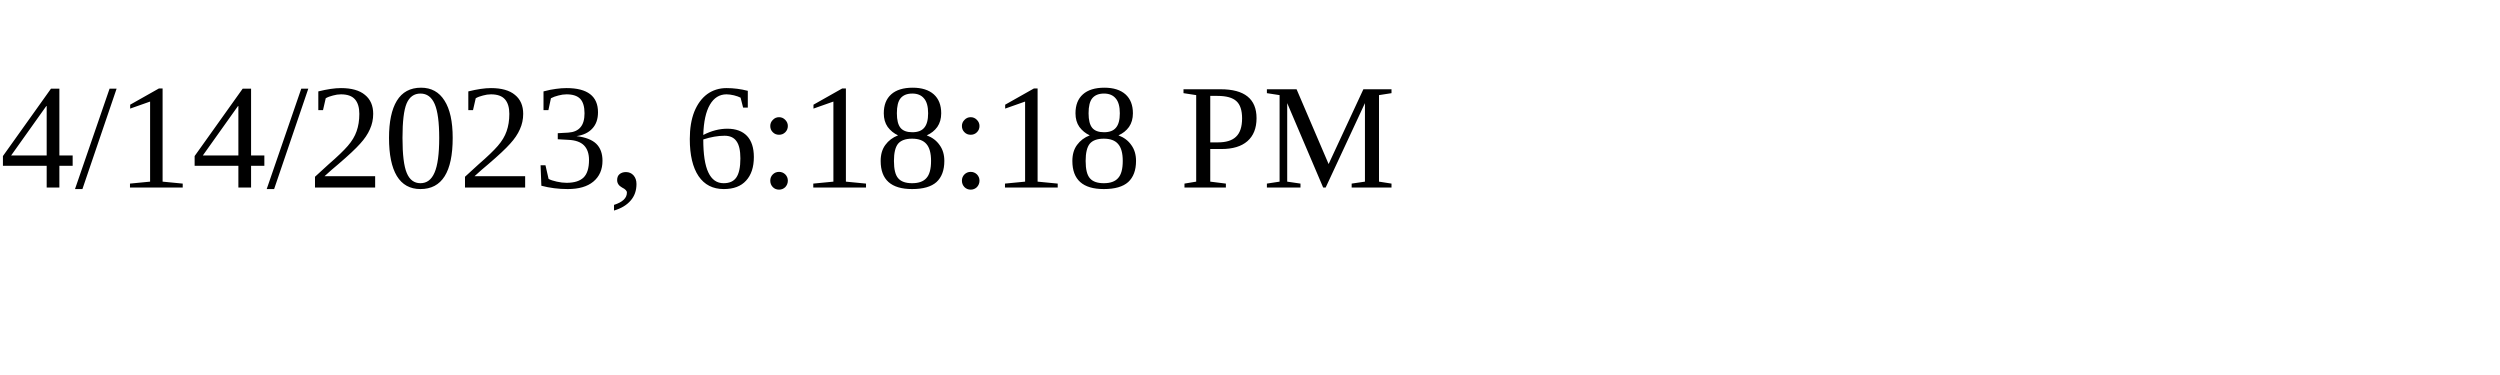
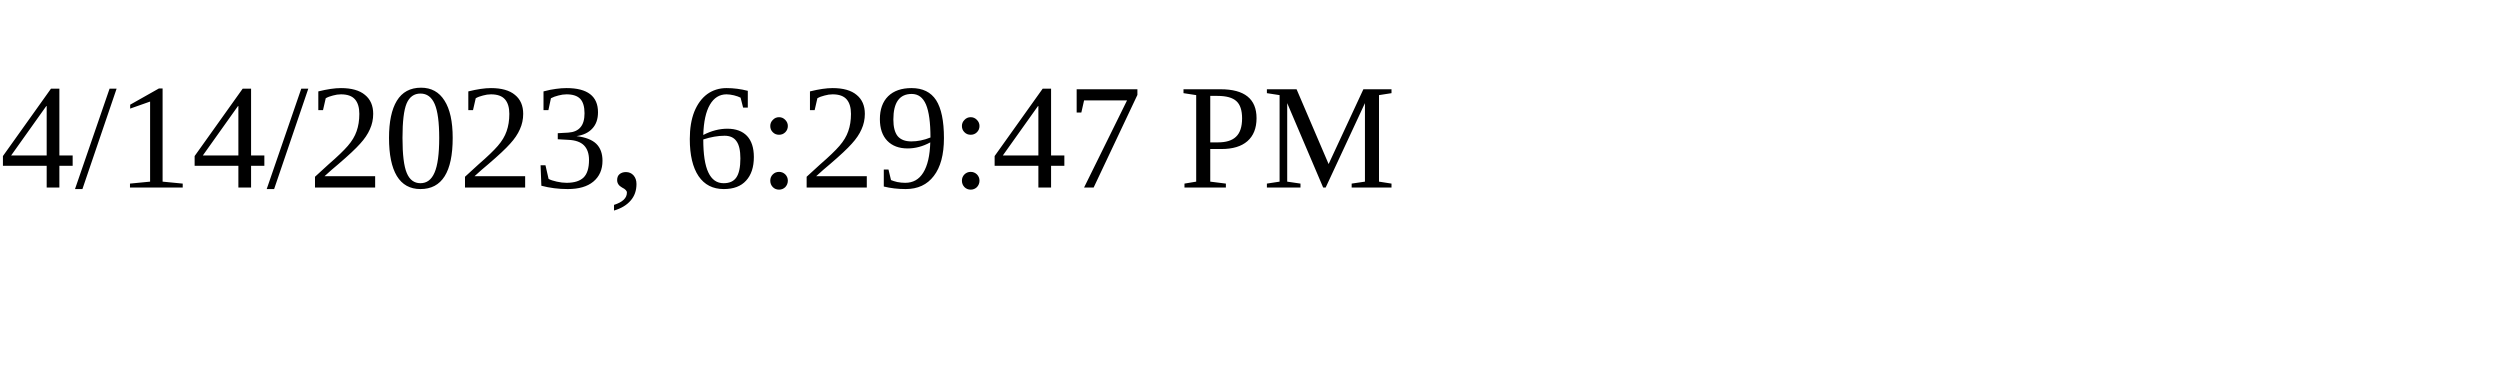
<svg xmlns="http://www.w3.org/2000/svg" height="30" width="200">
-   <text x="0" y="15">4/14/2023, 6:18:18 PM</text>
+   <text x="0" y="15">4/14/2023, 6:29:47 PM</text>
</svg>
